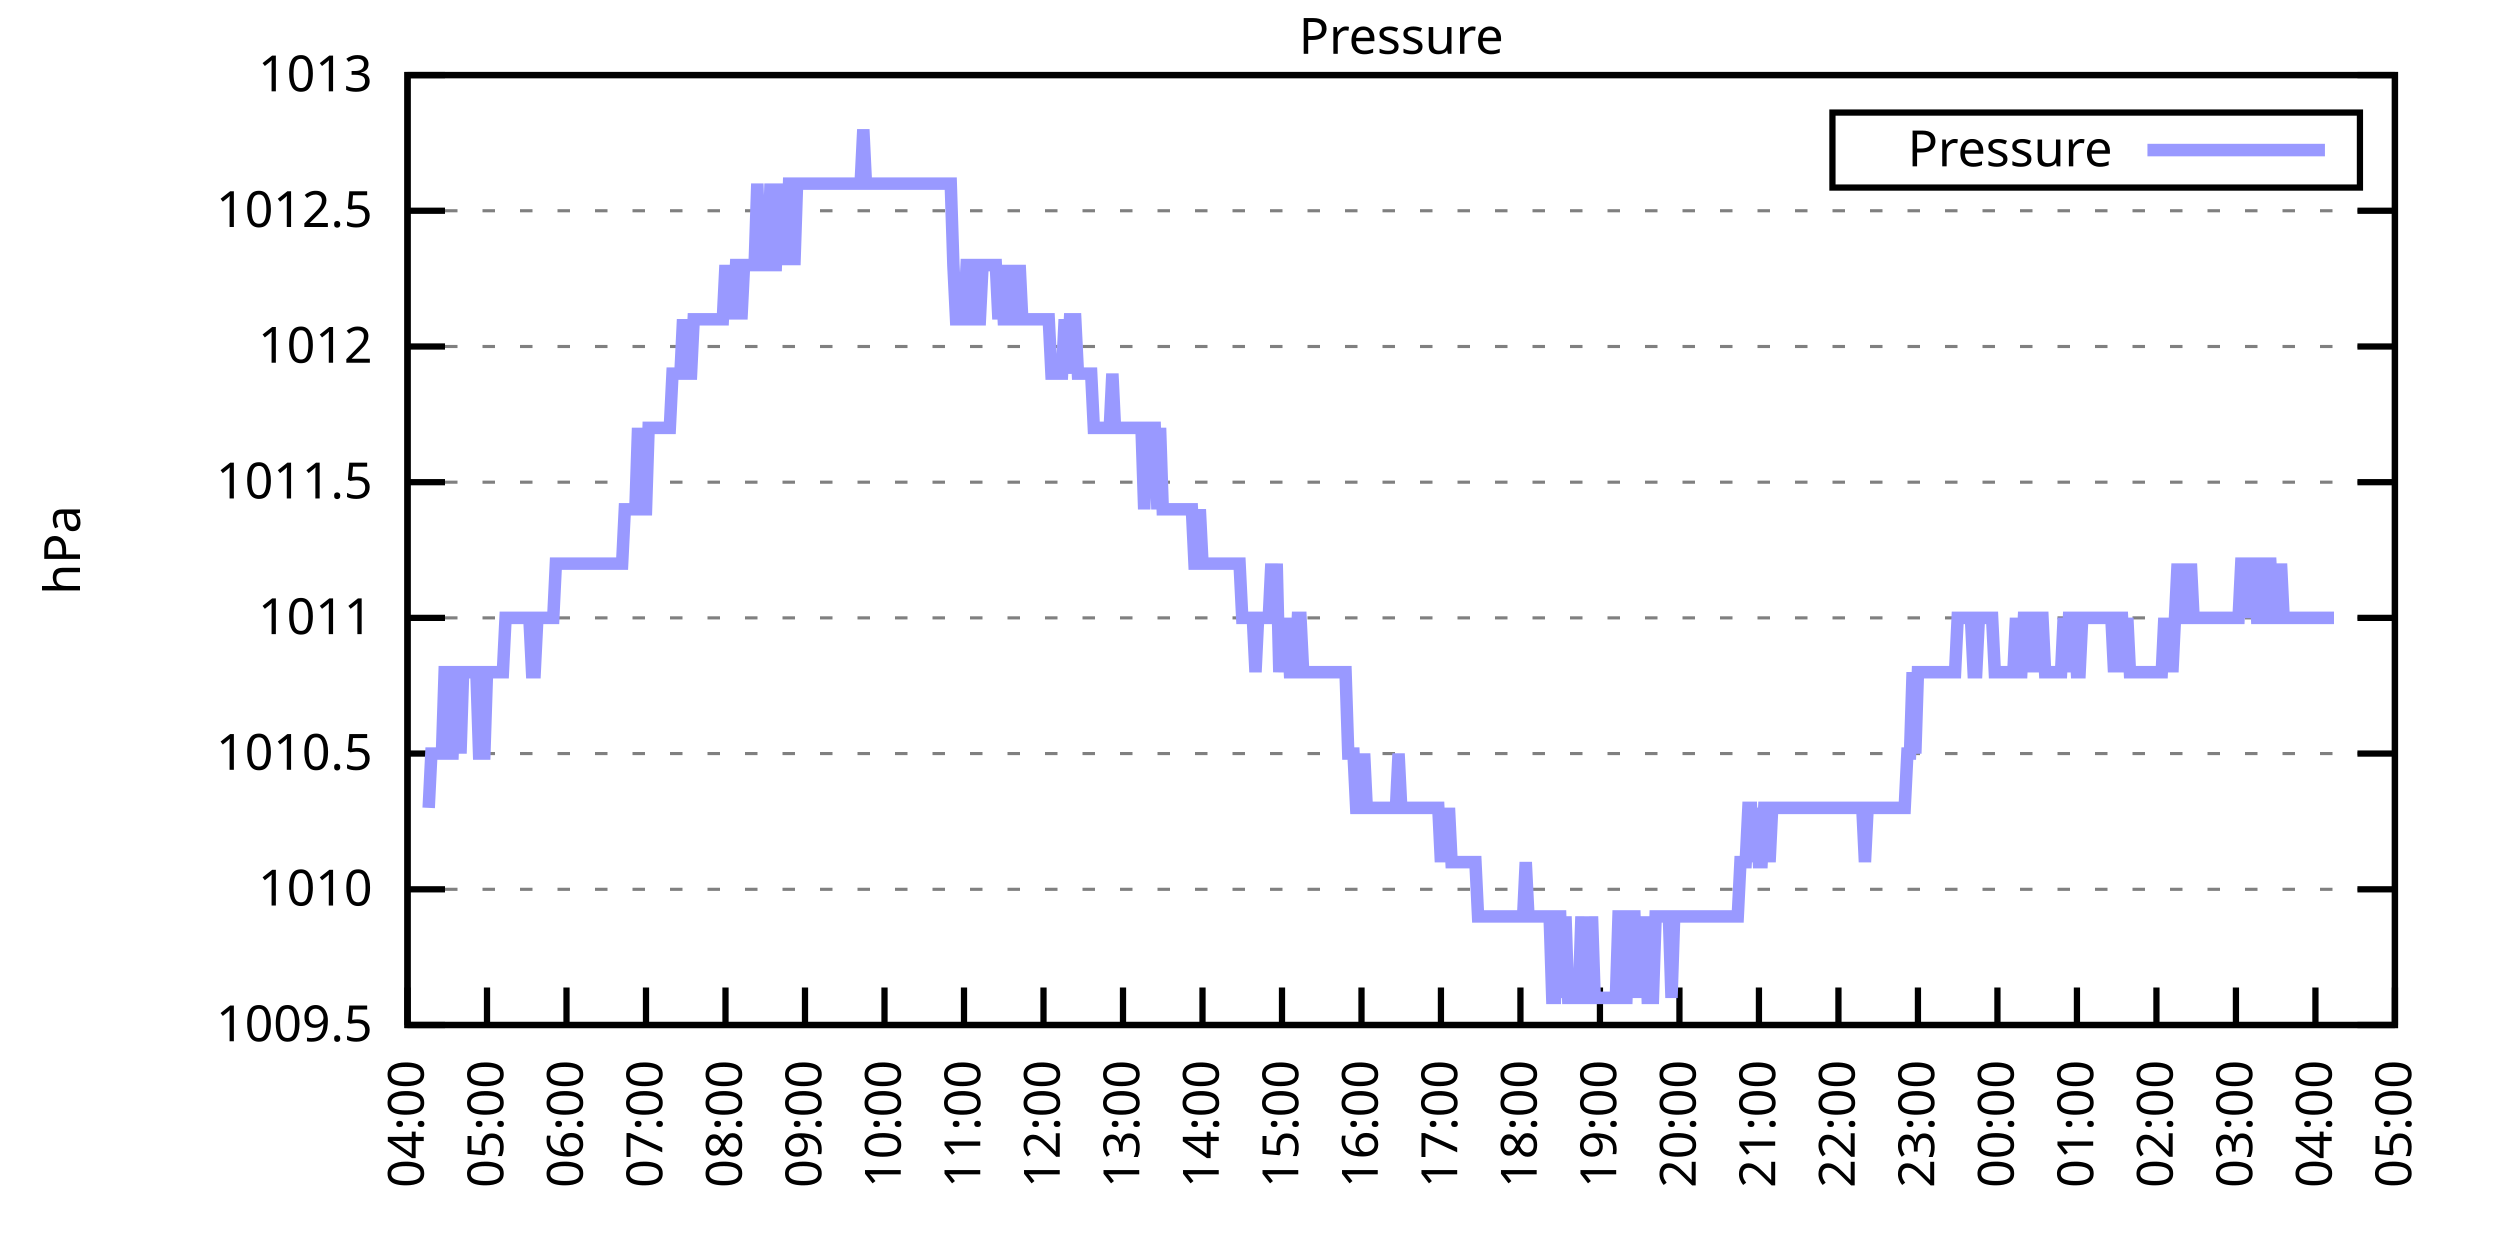
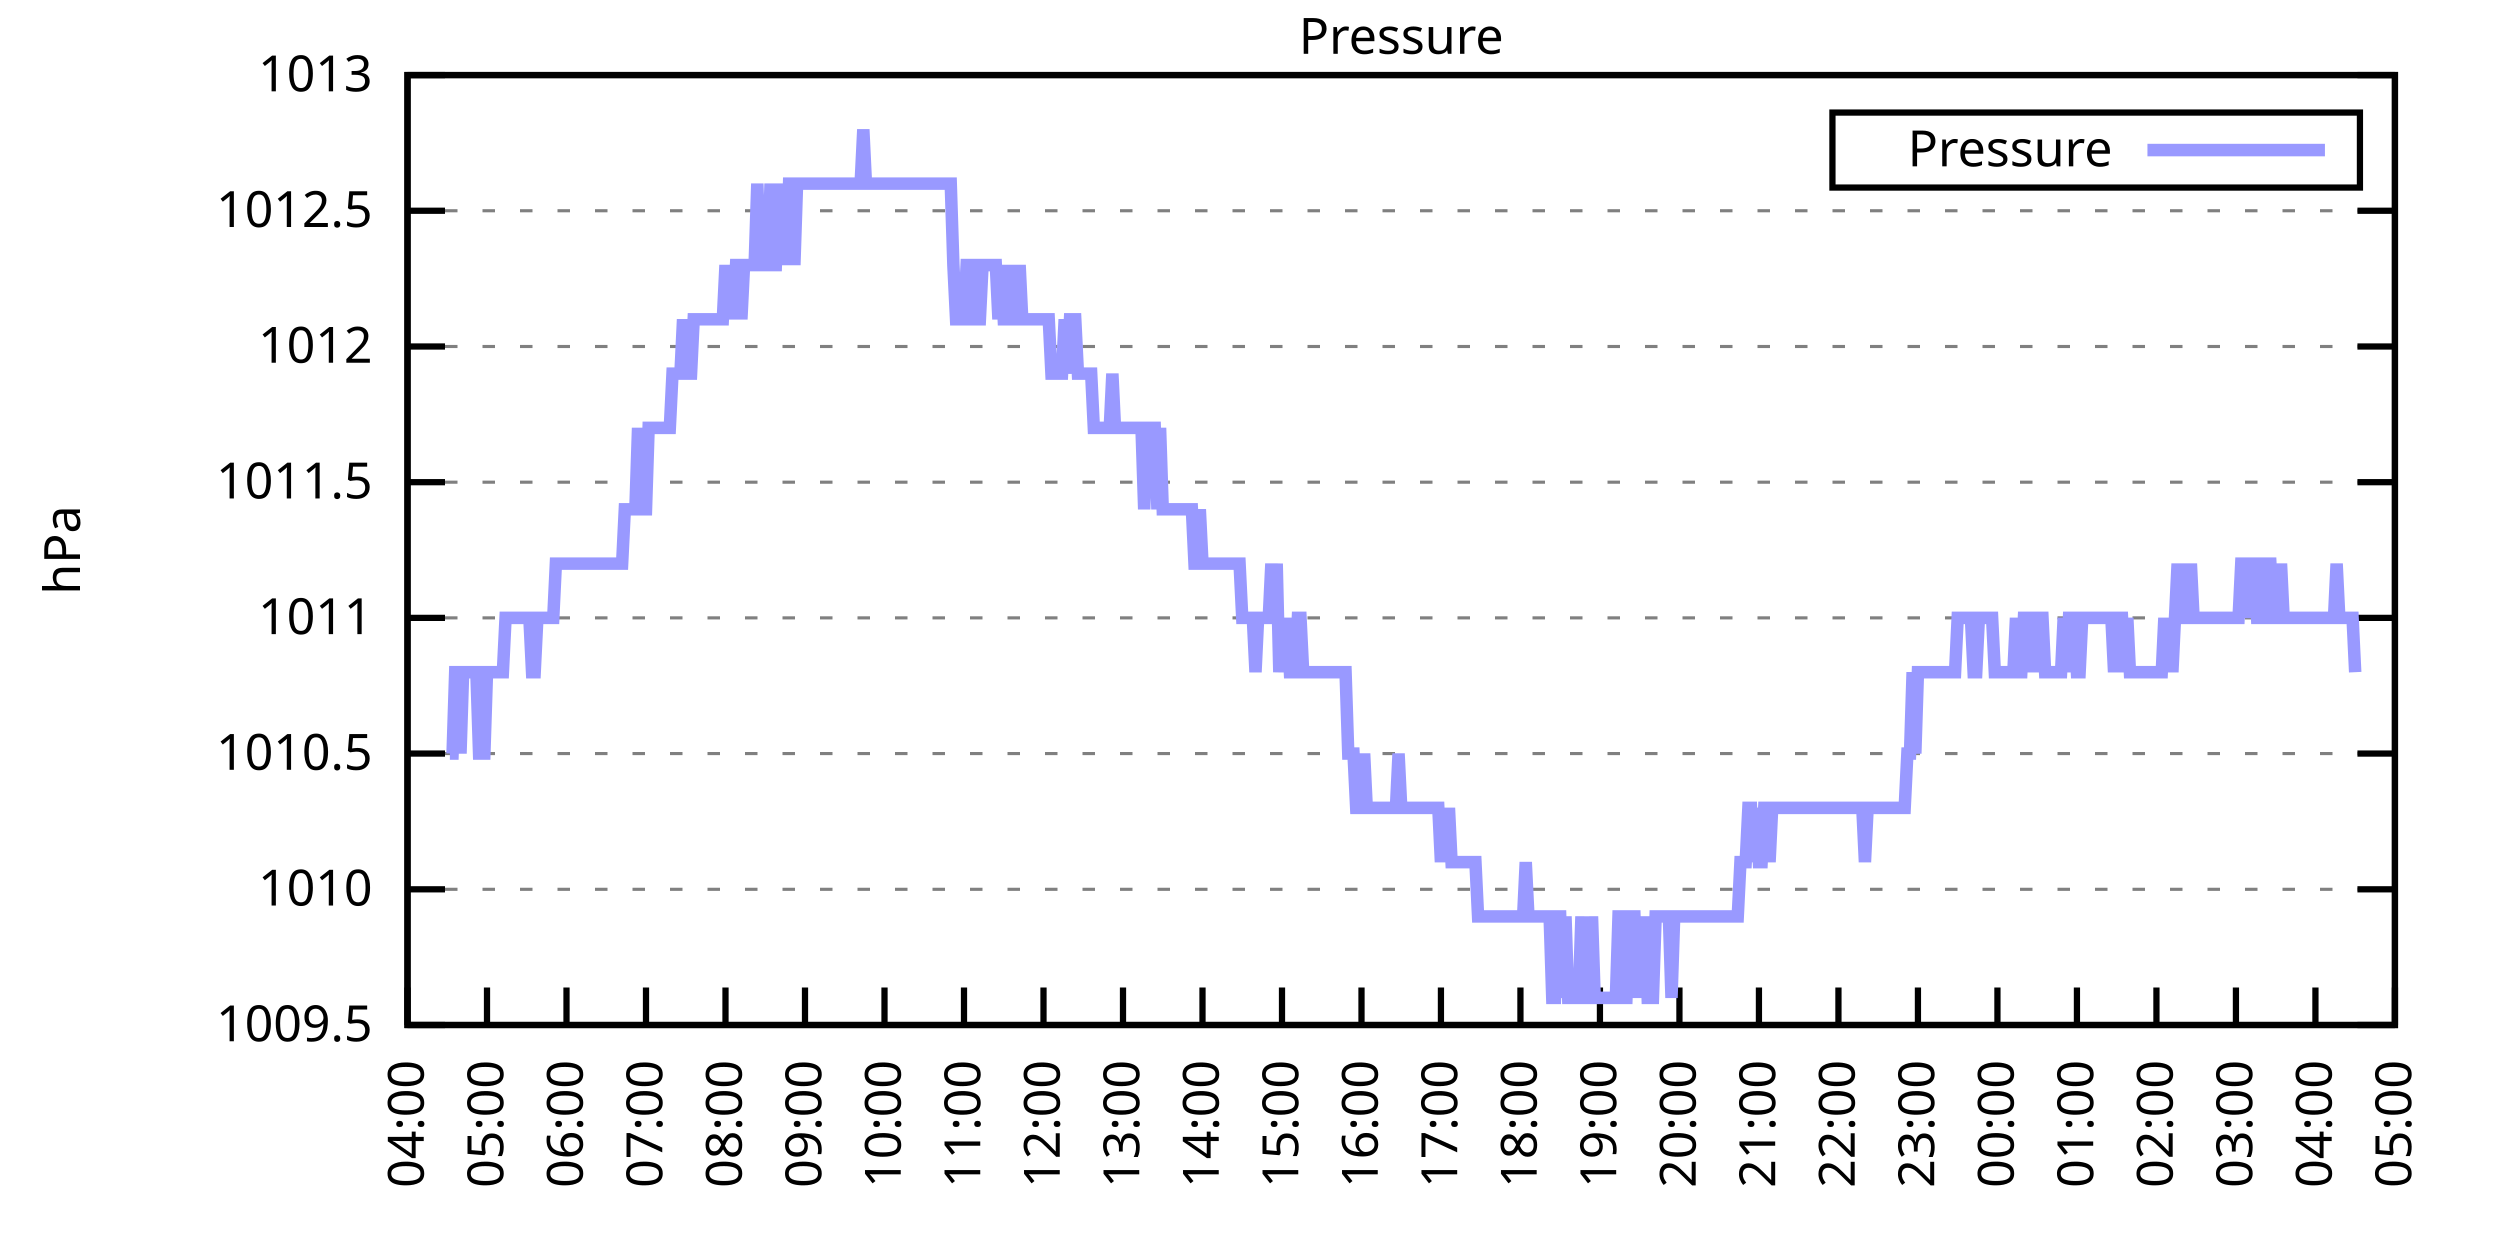
<svg xmlns="http://www.w3.org/2000/svg" xmlns:xlink="http://www.w3.org/1999/xlink" width="400" height="200" viewBox="0 0 400 200">
  <g id="gnuplot_canvas">
    <rect x="0" y="0" width="400" height="200" fill="none" />
    <defs>
      <circle id="gpDot" r="0.5" stroke-width="0.5" stroke="currentColor" />
      <path id="gpPt0" stroke-width="0.333" stroke="currentColor" d="M-1,0 h2 M0,-1 v2" />
      <path id="gpPt1" stroke-width="0.333" stroke="currentColor" d="M-1,-1 L1,1 M1,-1 L-1,1" />
      <path id="gpPt2" stroke-width="0.333" stroke="currentColor" d="M-1,0 L1,0 M0,-1 L0,1 M-1,-1 L1,1 M-1,1 L1,-1" />
      <rect id="gpPt3" stroke-width="0.333" stroke="currentColor" x="-1" y="-1" width="2" height="2" />
      <rect id="gpPt4" stroke-width="0.333" stroke="currentColor" fill="currentColor" x="-1" y="-1" width="2" height="2" />
      <circle id="gpPt5" stroke-width="0.333" stroke="currentColor" cx="0" cy="0" r="1" />
      <use xlink:href="#gpPt5" id="gpPt6" fill="currentColor" stroke="none" />
      <path id="gpPt7" stroke-width="0.333" stroke="currentColor" d="M0,-1.33 L-1.33,0.67 L1.33,0.67 z" />
      <use xlink:href="#gpPt7" id="gpPt8" fill="currentColor" stroke="none" />
      <use xlink:href="#gpPt7" id="gpPt9" stroke="currentColor" transform="rotate(180)" />
      <use xlink:href="#gpPt9" id="gpPt10" fill="currentColor" stroke="none" />
      <use xlink:href="#gpPt3" id="gpPt11" stroke="currentColor" transform="rotate(45)" />
      <use xlink:href="#gpPt11" id="gpPt12" fill="currentColor" stroke="none" />
      <path id="gpPt13" stroke-width="0.333" stroke="currentColor" d="M0,1.330 L1.265,0.411 L0.782,-1.067 L-0.782,-1.076 L-1.265,0.411 z" />
      <use xlink:href="#gpPt13" id="gpPt14" fill="currentColor" stroke="none" />
      <filter id="textbox" filterUnits="objectBoundingBox" x="0" y="0" height="1" width="1">
        <feFlood flood-color="white" flood-opacity="1" result="bgnd" />
        <feComposite in="SourceGraphic" in2="bgnd" operator="atop" />
      </filter>
      <filter id="greybox" filterUnits="objectBoundingBox" x="0" y="0" height="1" width="1">
        <feFlood flood-color="lightgrey" flood-opacity="1" result="grey" />
        <feComposite in="SourceGraphic" in2="grey" operator="atop" />
      </filter>
    </defs>
    <g fill="none" color="white" stroke="currentColor" stroke-width="1.00" stroke-linecap="butt" stroke-linejoin="miter">
</g>
    <g fill="none" color="black" stroke="currentColor" stroke-width="1.00" stroke-linecap="butt" stroke-linejoin="miter">
      <g stroke="none" shape-rendering="crispEdges">
        <polygon fill="rgb(255, 255, 255)" points="65.20,164.00 383.18,164.00 383.18,12.02 65.20,12.02 " />
      </g>
    </g>
    <g fill="none" color="black" stroke="currentColor" stroke-width="1.00" stroke-linecap="butt" stroke-linejoin="miter">
</g>
    <g fill="none" color="black" stroke="black" stroke-width="0.50" stroke-linecap="butt" stroke-linejoin="miter">
</g>
    <g fill="none" color="gray" stroke="currentColor" stroke-width="0.50" stroke-linecap="butt" stroke-linejoin="miter">
      <path stroke="gray" stroke-dasharray="2,4" class="gridline" d="M65.20,164.00 L383.19,164.00  " />
    </g>
    <g fill="none" color="gray" stroke="gray" stroke-width="1.00" stroke-linecap="butt" stroke-linejoin="miter">
</g>
    <g fill="none" color="black" stroke="currentColor" stroke-width="1.00" stroke-linecap="butt" stroke-linejoin="miter">
      <path stroke="black" d="M65.20,164.00 L71.20,164.00 M383.19,164.00 L377.19,164.00  " />
      <g transform="translate(59.60,166.60)" stroke="none" fill="black" font-family="Sans" font-size="8.00" text-anchor="end">
        <text>
          <tspan font-family="Sans"> 1009.5</tspan>
        </text>
      </g>
    </g>
    <g fill="none" color="black" stroke="currentColor" stroke-width="1.00" stroke-linecap="butt" stroke-linejoin="miter">
</g>
    <g fill="none" color="black" stroke="black" stroke-width="0.50" stroke-linecap="butt" stroke-linejoin="miter">
</g>
    <g fill="none" color="gray" stroke="currentColor" stroke-width="0.50" stroke-linecap="butt" stroke-linejoin="miter">
      <path stroke="gray" stroke-dasharray="2,4" class="gridline" d="M65.20,142.29 L383.19,142.29  " />
    </g>
    <g fill="none" color="gray" stroke="gray" stroke-width="1.00" stroke-linecap="butt" stroke-linejoin="miter">
</g>
    <g fill="none" color="black" stroke="currentColor" stroke-width="1.00" stroke-linecap="butt" stroke-linejoin="miter">
      <path stroke="black" d="M65.20,142.29 L71.20,142.29 M383.19,142.29 L377.19,142.29  " />
      <g transform="translate(59.60,144.89)" stroke="none" fill="black" font-family="Sans" font-size="8.00" text-anchor="end">
        <text>
          <tspan font-family="Sans"> 1010</tspan>
        </text>
      </g>
    </g>
    <g fill="none" color="black" stroke="currentColor" stroke-width="1.00" stroke-linecap="butt" stroke-linejoin="miter">
</g>
    <g fill="none" color="black" stroke="black" stroke-width="0.50" stroke-linecap="butt" stroke-linejoin="miter">
</g>
    <g fill="none" color="gray" stroke="currentColor" stroke-width="0.50" stroke-linecap="butt" stroke-linejoin="miter">
      <path stroke="gray" stroke-dasharray="2,4" class="gridline" d="M65.20,120.57 L383.19,120.57  " />
    </g>
    <g fill="none" color="gray" stroke="gray" stroke-width="1.00" stroke-linecap="butt" stroke-linejoin="miter">
</g>
    <g fill="none" color="black" stroke="currentColor" stroke-width="1.00" stroke-linecap="butt" stroke-linejoin="miter">
      <path stroke="black" d="M65.20,120.57 L71.20,120.57 M383.19,120.57 L377.19,120.57  " />
      <g transform="translate(59.60,123.17)" stroke="none" fill="black" font-family="Sans" font-size="8.00" text-anchor="end">
        <text>
          <tspan font-family="Sans"> 1010.5</tspan>
        </text>
      </g>
    </g>
    <g fill="none" color="black" stroke="currentColor" stroke-width="1.00" stroke-linecap="butt" stroke-linejoin="miter">
</g>
    <g fill="none" color="black" stroke="black" stroke-width="0.50" stroke-linecap="butt" stroke-linejoin="miter">
</g>
    <g fill="none" color="gray" stroke="currentColor" stroke-width="0.50" stroke-linecap="butt" stroke-linejoin="miter">
      <path stroke="gray" stroke-dasharray="2,4" class="gridline" d="M65.20,98.86 L383.19,98.86  " />
    </g>
    <g fill="none" color="gray" stroke="gray" stroke-width="1.00" stroke-linecap="butt" stroke-linejoin="miter">
</g>
    <g fill="none" color="black" stroke="currentColor" stroke-width="1.00" stroke-linecap="butt" stroke-linejoin="miter">
      <path stroke="black" d="M65.20,98.86 L71.20,98.86 M383.19,98.86 L377.19,98.86  " />
      <g transform="translate(59.60,101.46)" stroke="none" fill="black" font-family="Sans" font-size="8.00" text-anchor="end">
        <text>
          <tspan font-family="Sans"> 1011</tspan>
        </text>
      </g>
    </g>
    <g fill="none" color="black" stroke="currentColor" stroke-width="1.00" stroke-linecap="butt" stroke-linejoin="miter">
</g>
    <g fill="none" color="black" stroke="black" stroke-width="0.50" stroke-linecap="butt" stroke-linejoin="miter">
</g>
    <g fill="none" color="gray" stroke="currentColor" stroke-width="0.50" stroke-linecap="butt" stroke-linejoin="miter">
      <path stroke="gray" stroke-dasharray="2,4" class="gridline" d="M65.20,77.15 L383.19,77.15  " />
    </g>
    <g fill="none" color="gray" stroke="gray" stroke-width="1.00" stroke-linecap="butt" stroke-linejoin="miter">
</g>
    <g fill="none" color="black" stroke="currentColor" stroke-width="1.00" stroke-linecap="butt" stroke-linejoin="miter">
      <path stroke="black" d="M65.20,77.15 L71.20,77.15 M383.19,77.15 L377.19,77.15  " />
      <g transform="translate(59.60,79.75)" stroke="none" fill="black" font-family="Sans" font-size="8.00" text-anchor="end">
        <text>
          <tspan font-family="Sans"> 1011.5</tspan>
        </text>
      </g>
    </g>
    <g fill="none" color="black" stroke="currentColor" stroke-width="1.00" stroke-linecap="butt" stroke-linejoin="miter">
</g>
    <g fill="none" color="black" stroke="black" stroke-width="0.50" stroke-linecap="butt" stroke-linejoin="miter">
</g>
    <g fill="none" color="gray" stroke="currentColor" stroke-width="0.50" stroke-linecap="butt" stroke-linejoin="miter">
      <path stroke="gray" stroke-dasharray="2,4" class="gridline" d="M65.20,55.44 L383.19,55.44  " />
    </g>
    <g fill="none" color="gray" stroke="gray" stroke-width="1.00" stroke-linecap="butt" stroke-linejoin="miter">
</g>
    <g fill="none" color="black" stroke="currentColor" stroke-width="1.00" stroke-linecap="butt" stroke-linejoin="miter">
      <path stroke="black" d="M65.20,55.44 L71.20,55.44 M383.19,55.44 L377.19,55.44  " />
      <g transform="translate(59.60,58.04)" stroke="none" fill="black" font-family="Sans" font-size="8.00" text-anchor="end">
        <text>
          <tspan font-family="Sans"> 1012</tspan>
        </text>
      </g>
    </g>
    <g fill="none" color="black" stroke="currentColor" stroke-width="1.00" stroke-linecap="butt" stroke-linejoin="miter">
</g>
    <g fill="none" color="black" stroke="black" stroke-width="0.50" stroke-linecap="butt" stroke-linejoin="miter">
</g>
    <g fill="none" color="gray" stroke="currentColor" stroke-width="0.50" stroke-linecap="butt" stroke-linejoin="miter">
      <path stroke="gray" stroke-dasharray="2,4" class="gridline" d="M65.20,33.72 L383.19,33.72  " />
    </g>
    <g fill="none" color="gray" stroke="gray" stroke-width="1.00" stroke-linecap="butt" stroke-linejoin="miter">
</g>
    <g fill="none" color="black" stroke="currentColor" stroke-width="1.00" stroke-linecap="butt" stroke-linejoin="miter">
      <path stroke="black" d="M65.20,33.72 L71.20,33.72 M383.19,33.72 L377.19,33.72  " />
      <g transform="translate(59.60,36.32)" stroke="none" fill="black" font-family="Sans" font-size="8.00" text-anchor="end">
        <text>
          <tspan font-family="Sans"> 1012.5</tspan>
        </text>
      </g>
    </g>
    <g fill="none" color="black" stroke="currentColor" stroke-width="1.00" stroke-linecap="butt" stroke-linejoin="miter">
</g>
    <g fill="none" color="black" stroke="black" stroke-width="0.50" stroke-linecap="butt" stroke-linejoin="miter">
</g>
    <g fill="none" color="gray" stroke="currentColor" stroke-width="0.50" stroke-linecap="butt" stroke-linejoin="miter">
      <path stroke="gray" stroke-dasharray="2,4" class="gridline" d="M65.20,12.01 L383.19,12.01  " />
    </g>
    <g fill="none" color="gray" stroke="gray" stroke-width="1.00" stroke-linecap="butt" stroke-linejoin="miter">
</g>
    <g fill="none" color="black" stroke="currentColor" stroke-width="1.00" stroke-linecap="butt" stroke-linejoin="miter">
      <path stroke="black" d="M65.20,12.01 L71.20,12.01 M383.19,12.01 L377.19,12.01  " />
      <g transform="translate(59.60,14.61)" stroke="none" fill="black" font-family="Sans" font-size="8.00" text-anchor="end">
        <text>
          <tspan font-family="Sans"> 1013</tspan>
        </text>
      </g>
    </g>
    <g fill="none" color="black" stroke="currentColor" stroke-width="1.00" stroke-linecap="butt" stroke-linejoin="miter">
      <path stroke="black" d="M65.20,164.00 L65.20,158.00  " />
      <g transform="translate(67.80,169.60) rotate(270.00)" stroke="none" fill="black" font-family="Sans" font-size="8.00" text-anchor="end">
        <text>
          <tspan font-family="Sans">04:00</tspan>
        </text>
      </g>
    </g>
    <g fill="none" color="black" stroke="currentColor" stroke-width="1.00" stroke-linecap="butt" stroke-linejoin="miter">
      <path stroke="black" d="M77.92,164.00 L77.92,158.00  " />
      <g transform="translate(80.52,169.60) rotate(270.00)" stroke="none" fill="black" font-family="Sans" font-size="8.00" text-anchor="end">
        <text>
          <tspan font-family="Sans">05:00</tspan>
        </text>
      </g>
    </g>
    <g fill="none" color="black" stroke="currentColor" stroke-width="1.00" stroke-linecap="butt" stroke-linejoin="miter">
      <path stroke="black" d="M90.64,164.00 L90.64,158.00  " />
      <g transform="translate(93.24,169.60) rotate(270.00)" stroke="none" fill="black" font-family="Sans" font-size="8.00" text-anchor="end">
        <text>
          <tspan font-family="Sans">06:00</tspan>
        </text>
      </g>
    </g>
    <g fill="none" color="black" stroke="currentColor" stroke-width="1.00" stroke-linecap="butt" stroke-linejoin="miter">
      <path stroke="black" d="M103.36,164.00 L103.36,158.00  " />
      <g transform="translate(105.96,169.60) rotate(270.00)" stroke="none" fill="black" font-family="Sans" font-size="8.00" text-anchor="end">
        <text>
          <tspan font-family="Sans">07:00</tspan>
        </text>
      </g>
    </g>
    <g fill="none" color="black" stroke="currentColor" stroke-width="1.00" stroke-linecap="butt" stroke-linejoin="miter">
      <path stroke="black" d="M116.08,164.00 L116.08,158.00  " />
      <g transform="translate(118.68,169.60) rotate(270.00)" stroke="none" fill="black" font-family="Sans" font-size="8.00" text-anchor="end">
        <text>
          <tspan font-family="Sans">08:00</tspan>
        </text>
      </g>
    </g>
    <g fill="none" color="black" stroke="currentColor" stroke-width="1.00" stroke-linecap="butt" stroke-linejoin="miter">
      <path stroke="black" d="M128.80,164.00 L128.80,158.00  " />
      <g transform="translate(131.40,169.60) rotate(270.00)" stroke="none" fill="black" font-family="Sans" font-size="8.00" text-anchor="end">
        <text>
          <tspan font-family="Sans">09:00</tspan>
        </text>
      </g>
    </g>
    <g fill="none" color="black" stroke="currentColor" stroke-width="1.00" stroke-linecap="butt" stroke-linejoin="miter">
      <path stroke="black" d="M141.52,164.00 L141.52,158.00  " />
      <g transform="translate(144.12,169.60) rotate(270.00)" stroke="none" fill="black" font-family="Sans" font-size="8.00" text-anchor="end">
        <text>
          <tspan font-family="Sans">10:00</tspan>
        </text>
      </g>
    </g>
    <g fill="none" color="black" stroke="currentColor" stroke-width="1.00" stroke-linecap="butt" stroke-linejoin="miter">
      <path stroke="black" d="M154.24,164.00 L154.24,158.00  " />
      <g transform="translate(156.84,169.60) rotate(270.00)" stroke="none" fill="black" font-family="Sans" font-size="8.00" text-anchor="end">
        <text>
          <tspan font-family="Sans">11:00</tspan>
        </text>
      </g>
    </g>
    <g fill="none" color="black" stroke="currentColor" stroke-width="1.00" stroke-linecap="butt" stroke-linejoin="miter">
      <path stroke="black" d="M166.96,164.00 L166.96,158.00  " />
      <g transform="translate(169.56,169.60) rotate(270.00)" stroke="none" fill="black" font-family="Sans" font-size="8.00" text-anchor="end">
        <text>
          <tspan font-family="Sans">12:00</tspan>
        </text>
      </g>
    </g>
    <g fill="none" color="black" stroke="currentColor" stroke-width="1.00" stroke-linecap="butt" stroke-linejoin="miter">
      <path stroke="black" d="M179.68,164.00 L179.68,158.00  " />
      <g transform="translate(182.28,169.60) rotate(270.00)" stroke="none" fill="black" font-family="Sans" font-size="8.00" text-anchor="end">
        <text>
          <tspan font-family="Sans">13:00</tspan>
        </text>
      </g>
    </g>
    <g fill="none" color="black" stroke="currentColor" stroke-width="1.00" stroke-linecap="butt" stroke-linejoin="miter">
      <path stroke="black" d="M192.40,164.00 L192.40,158.00  " />
      <g transform="translate(195.00,169.60) rotate(270.00)" stroke="none" fill="black" font-family="Sans" font-size="8.00" text-anchor="end">
        <text>
          <tspan font-family="Sans">14:00</tspan>
        </text>
      </g>
    </g>
    <g fill="none" color="black" stroke="currentColor" stroke-width="1.00" stroke-linecap="butt" stroke-linejoin="miter">
      <path stroke="black" d="M205.12,164.00 L205.12,158.00  " />
      <g transform="translate(207.72,169.60) rotate(270.00)" stroke="none" fill="black" font-family="Sans" font-size="8.00" text-anchor="end">
        <text>
          <tspan font-family="Sans">15:00</tspan>
        </text>
      </g>
    </g>
    <g fill="none" color="black" stroke="currentColor" stroke-width="1.00" stroke-linecap="butt" stroke-linejoin="miter">
      <path stroke="black" d="M217.84,164.00 L217.84,158.00  " />
      <g transform="translate(220.44,169.60) rotate(270.00)" stroke="none" fill="black" font-family="Sans" font-size="8.00" text-anchor="end">
        <text>
          <tspan font-family="Sans">16:00</tspan>
        </text>
      </g>
    </g>
    <g fill="none" color="black" stroke="currentColor" stroke-width="1.00" stroke-linecap="butt" stroke-linejoin="miter">
      <path stroke="black" d="M230.55,164.00 L230.55,158.00  " />
      <g transform="translate(233.15,169.60) rotate(270.00)" stroke="none" fill="black" font-family="Sans" font-size="8.00" text-anchor="end">
        <text>
          <tspan font-family="Sans">17:00</tspan>
        </text>
      </g>
    </g>
    <g fill="none" color="black" stroke="currentColor" stroke-width="1.00" stroke-linecap="butt" stroke-linejoin="miter">
      <path stroke="black" d="M243.27,164.00 L243.27,158.00  " />
      <g transform="translate(245.87,169.60) rotate(270.00)" stroke="none" fill="black" font-family="Sans" font-size="8.00" text-anchor="end">
        <text>
          <tspan font-family="Sans">18:00</tspan>
        </text>
      </g>
    </g>
    <g fill="none" color="black" stroke="currentColor" stroke-width="1.00" stroke-linecap="butt" stroke-linejoin="miter">
      <path stroke="black" d="M255.99,164.00 L255.99,158.00  " />
      <g transform="translate(258.59,169.60) rotate(270.00)" stroke="none" fill="black" font-family="Sans" font-size="8.00" text-anchor="end">
        <text>
          <tspan font-family="Sans">19:00</tspan>
        </text>
      </g>
    </g>
    <g fill="none" color="black" stroke="currentColor" stroke-width="1.00" stroke-linecap="butt" stroke-linejoin="miter">
      <path stroke="black" d="M268.71,164.00 L268.71,158.00  " />
      <g transform="translate(271.31,169.60) rotate(270.00)" stroke="none" fill="black" font-family="Sans" font-size="8.00" text-anchor="end">
        <text>
          <tspan font-family="Sans">20:00</tspan>
        </text>
      </g>
    </g>
    <g fill="none" color="black" stroke="currentColor" stroke-width="1.00" stroke-linecap="butt" stroke-linejoin="miter">
      <path stroke="black" d="M281.43,164.00 L281.43,158.00  " />
      <g transform="translate(284.03,169.60) rotate(270.00)" stroke="none" fill="black" font-family="Sans" font-size="8.00" text-anchor="end">
        <text>
          <tspan font-family="Sans">21:00</tspan>
        </text>
      </g>
    </g>
    <g fill="none" color="black" stroke="currentColor" stroke-width="1.00" stroke-linecap="butt" stroke-linejoin="miter">
      <path stroke="black" d="M294.15,164.00 L294.15,158.00  " />
      <g transform="translate(296.75,169.60) rotate(270.00)" stroke="none" fill="black" font-family="Sans" font-size="8.00" text-anchor="end">
        <text>
          <tspan font-family="Sans">22:00</tspan>
        </text>
      </g>
    </g>
    <g fill="none" color="black" stroke="currentColor" stroke-width="1.00" stroke-linecap="butt" stroke-linejoin="miter">
      <path stroke="black" d="M306.87,164.00 L306.87,158.00  " />
      <g transform="translate(309.47,169.60) rotate(270.00)" stroke="none" fill="black" font-family="Sans" font-size="8.00" text-anchor="end">
        <text>
          <tspan font-family="Sans">23:00</tspan>
        </text>
      </g>
    </g>
    <g fill="none" color="black" stroke="currentColor" stroke-width="1.00" stroke-linecap="butt" stroke-linejoin="miter">
      <path stroke="black" d="M319.59,164.00 L319.59,158.00  " />
      <g transform="translate(322.19,169.60) rotate(270.00)" stroke="none" fill="black" font-family="Sans" font-size="8.00" text-anchor="end">
        <text>
          <tspan font-family="Sans">00:00</tspan>
        </text>
      </g>
    </g>
    <g fill="none" color="black" stroke="currentColor" stroke-width="1.00" stroke-linecap="butt" stroke-linejoin="miter">
      <path stroke="black" d="M332.31,164.00 L332.31,158.00  " />
      <g transform="translate(334.91,169.60) rotate(270.00)" stroke="none" fill="black" font-family="Sans" font-size="8.00" text-anchor="end">
        <text>
          <tspan font-family="Sans">01:00</tspan>
        </text>
      </g>
    </g>
    <g fill="none" color="black" stroke="currentColor" stroke-width="1.00" stroke-linecap="butt" stroke-linejoin="miter">
      <path stroke="black" d="M345.03,164.00 L345.03,158.00  " />
      <g transform="translate(347.63,169.60) rotate(270.00)" stroke="none" fill="black" font-family="Sans" font-size="8.00" text-anchor="end">
        <text>
          <tspan font-family="Sans">02:00</tspan>
        </text>
      </g>
    </g>
    <g fill="none" color="black" stroke="currentColor" stroke-width="1.00" stroke-linecap="butt" stroke-linejoin="miter">
      <path stroke="black" d="M357.75,164.00 L357.75,158.00  " />
      <g transform="translate(360.35,169.60) rotate(270.00)" stroke="none" fill="black" font-family="Sans" font-size="8.00" text-anchor="end">
        <text>
          <tspan font-family="Sans">03:00</tspan>
        </text>
      </g>
    </g>
    <g fill="none" color="black" stroke="currentColor" stroke-width="1.00" stroke-linecap="butt" stroke-linejoin="miter">
      <path stroke="black" d="M370.47,164.00 L370.47,158.00  " />
      <g transform="translate(373.07,169.60) rotate(270.00)" stroke="none" fill="black" font-family="Sans" font-size="8.00" text-anchor="end">
        <text>
          <tspan font-family="Sans">04:00</tspan>
        </text>
      </g>
    </g>
    <g fill="none" color="black" stroke="currentColor" stroke-width="1.00" stroke-linecap="butt" stroke-linejoin="miter">
      <path stroke="black" d="M383.19,164.00 L383.19,158.00  " />
      <g transform="translate(385.79,169.60) rotate(270.00)" stroke="none" fill="black" font-family="Sans" font-size="8.00" text-anchor="end">
        <text>
          <tspan font-family="Sans">05:00</tspan>
        </text>
      </g>
    </g>
    <g fill="none" color="black" stroke="currentColor" stroke-width="1.00" stroke-linecap="butt" stroke-linejoin="miter">
</g>
    <g fill="none" color="black" stroke="currentColor" stroke-width="1.00" stroke-linecap="butt" stroke-linejoin="miter">
      <path stroke="black" d="M65.20,12.01 L65.20,164.00 L383.19,164.00 L383.19,12.01 L65.20,12.01 Z  " />
    </g>
    <g fill="none" color="black" stroke="currentColor" stroke-width="1.00" stroke-linecap="butt" stroke-linejoin="miter">
</g>
    <g fill="none" color="black" stroke="currentColor" stroke-width="1.00" stroke-linecap="butt" stroke-linejoin="miter">
      <path stroke="black" d="M293.19,30.01 L293.19,18.01 L377.59,18.01 L377.59,30.01 L293.19,30.01 Z  " />
    </g>
    <g id="Pressure_plot_1">
      <g fill="none" color="white" stroke="black" stroke-width="2.00" stroke-linecap="butt" stroke-linejoin="miter">
</g>
      <g fill="none" color="black" stroke="currentColor" stroke-width="2.00" stroke-linecap="butt" stroke-linejoin="miter">
        <g transform="translate(337.99,26.61)" stroke="none" fill="black" font-family="Sans" font-size="8.00" text-anchor="end">
          <text>
            <tspan font-family="Sans">Pressure</tspan>
          </text>
        </g>
      </g>
      <g fill="none" color="black" stroke="currentColor" stroke-width="2.00" stroke-linecap="butt" stroke-linejoin="miter">
-         <path stroke="rgb(153, 153, 255)" d="M343.59,24.01 L371.99,24.01 M68.59,129.26 L69.02,120.57 L69.44,120.57 L69.86,120.57 L70.29,120.57 L70.71,120.57   L71.14,107.55 L71.56,107.55 L71.98,120.57 L72.41,120.57 L72.83,107.55 L73.26,107.55 L73.68,120.57 L74.10,107.55   L74.53,107.55 L74.95,107.55 L75.38,107.55 L75.80,107.55 L76.22,107.55 L76.65,120.57 L77.07,120.57 L77.50,120.57   L77.92,107.55 L78.34,107.55 L78.77,107.55 L79.19,107.55 L79.62,107.55 L80.04,107.55 L80.46,107.55 L80.89,98.86   L81.31,98.86 L81.74,98.86 L82.16,98.86 L82.58,98.86 L83.01,98.86 L83.43,98.86 L83.86,98.86 L84.28,98.86   L84.70,98.86 L85.13,107.55 L85.55,107.55 L85.98,98.86 L86.40,98.86 L86.82,98.86 L87.25,98.86 L87.67,98.86   L88.10,98.86 L88.52,98.86 L88.94,90.18 L89.37,90.18 L89.79,90.18 L90.22,90.18 L90.64,90.18 L91.06,90.18   L91.49,90.18 L91.91,90.18 L92.34,90.18 L92.76,90.18 L93.18,90.18 L93.61,90.18 L94.03,90.18 L94.46,90.18   L94.88,90.18 L95.30,90.18 L95.73,90.18 L96.15,90.18 L96.58,90.18 L97.00,90.18 L97.42,90.18 L97.85,90.18   L98.27,90.18 L98.69,90.18 L99.12,90.18 L99.54,90.18 L99.97,81.49 L100.39,81.49 L100.81,81.49 L101.24,81.49   L101.66,81.49 L102.09,68.46 L102.51,81.49 L102.93,81.49 L103.36,81.49 L103.78,68.46 L104.21,68.46 L104.63,68.46   L105.05,68.46 L105.48,68.46 L105.90,68.46 L106.33,68.46 L106.75,68.46 L107.17,68.46 L107.60,59.78 L108.02,59.78   L108.45,59.78 L108.87,59.78 L109.29,51.09 L109.72,59.78 L110.14,59.78 L110.57,59.78 L110.99,51.09 L111.41,51.09   L111.84,51.09 L112.26,51.09 L112.69,51.09 L113.11,51.09 L113.53,51.09 L113.96,51.09 L114.38,51.09 L114.81,51.09   L115.23,51.09 L115.65,51.09 L116.08,42.41 L116.50,51.09 L116.93,42.41 L117.35,51.09 L117.77,42.41 L118.20,42.41   L118.62,51.09 L119.05,42.41 L119.47,42.41 L119.89,42.41 L120.32,42.41 L120.74,42.41 L121.17,29.38 L121.59,42.41   L122.01,42.41 L122.44,42.41 L122.86,42.41 L123.29,29.38 L123.71,42.41 L124.13,42.41 L124.56,29.38 L124.98,42.41   L125.41,29.38 L125.83,42.41 L126.25,29.38 L126.68,29.38 L127.10,42.41 L127.53,29.38 L127.95,29.38 L128.37,29.38   L128.80,29.38 L129.22,29.38 L129.65,29.38 L130.07,29.38 L130.49,29.38 L130.92,29.38 L131.34,29.38 L131.77,29.38   L132.19,29.38 L132.61,29.38 L133.04,29.38 L133.46,29.38 L133.89,29.38 L134.31,29.38 L134.73,29.38 L135.16,29.38   L135.58,29.38 L136.01,29.38 L136.43,29.38 L136.85,29.38 L137.28,29.38 L137.70,29.38 L138.13,20.70 L138.55,29.38   L138.97,29.38 L139.40,29.38 L139.82,29.38 L140.25,29.38 L140.67,29.38 L141.09,29.38 L141.52,29.38 L141.94,29.38   L142.37,29.38 L142.79,29.38 L143.21,29.38 L143.64,29.38 L144.06,29.38 L144.49,29.38 L144.91,29.38 L145.33,29.38   L145.76,29.38 L146.18,29.38 L146.61,29.38 L147.03,29.38 L147.45,29.38 L147.88,29.38 L148.30,29.38 L148.73,29.38   L149.15,29.38 L149.57,29.38 L150.00,29.38 L150.42,29.38 L150.85,29.38 L151.27,29.38 L151.69,29.38 L152.12,29.38   L152.54,42.41 L152.97,51.09 L153.39,51.09 L153.81,51.09 L154.24,51.09 L154.66,42.41 L155.09,42.41 L155.51,42.41   L155.93,51.09 L156.36,51.09 L156.78,51.09 L157.21,42.41 L157.63,42.41 L158.05,42.41 L158.48,42.41 L158.90,42.41   L159.33,42.41 L159.75,51.09 L160.17,42.41 L160.60,51.09 L161.02,51.09 L161.44,42.41 L161.87,51.09 L162.29,51.09   L162.72,51.09 L163.14,42.41 L163.56,51.09 L163.99,51.09 L164.41,51.09 L164.84,51.09 L165.26,51.09 L165.68,51.09   L166.11,51.09 L166.53,51.09 L166.96,51.09 L167.38,51.09 L167.80,51.09 L168.23,59.78 L168.65,59.78 L169.08,59.78   L169.50,59.78 L169.92,59.78 L170.35,51.09 L170.77,59.78 L171.20,51.09 L171.62,51.09 L172.04,51.09 L172.47,59.78   L172.89,59.78 L173.32,59.78 L173.74,59.78 L174.16,59.78 L174.59,59.78 L175.01,68.46 L175.44,68.46 L175.86,68.46   L176.28,68.46 L176.71,68.46 L177.13,68.46 L177.56,68.46 L177.98,59.78 L178.40,68.46 L178.83,68.46 L179.25,68.46   L179.68,68.46 L180.10,68.46 L180.52,68.46 L180.95,68.46 L181.37,68.46 L181.80,68.46 L182.22,68.46 L182.64,68.46   L183.07,81.49 L183.49,68.46 L183.92,68.46 L184.34,68.46 L184.76,68.46 L185.19,81.49 L185.61,68.46 L186.04,81.49   L186.46,81.49 L186.88,81.49 L187.31,81.49 L187.73,81.49 L188.16,81.49 L188.58,81.49 L189.00,81.49 L189.43,81.49   L189.85,81.49 L190.28,81.49 L190.70,81.49 L191.12,90.18 L191.55,90.18 L191.97,81.49 L192.40,90.18 L192.82,90.18   L193.24,90.18 L193.67,90.18 L194.09,90.18 L194.52,90.18 L194.94,90.18 L195.36,90.18 L195.79,90.18 L196.21,90.18   L196.64,90.18 L197.06,90.18 L197.48,90.18 L197.91,90.18 L198.33,90.18 L198.76,98.86 L199.18,98.86 L199.60,98.86   L200.03,98.86 L200.45,98.86 L200.88,107.55 L201.30,98.86 L201.72,98.86 L202.15,98.86 L202.57,98.86 L203.00,98.86   L203.42,90.18 L203.84,98.86 L204.27,90.18 L204.69,107.55 L205.12,98.86 L205.54,107.55 L205.96,98.86 L206.39,107.55   L206.81,107.55 L207.24,107.55 L207.66,98.86 L208.08,98.86 L208.51,107.55 L208.93,107.55 L209.36,107.55 L209.78,107.55   L210.20,107.55 L210.63,107.55 L211.05,107.55 L211.48,107.55 L211.90,107.55 L212.32,107.55 L212.75,107.55 L213.17,107.55   L213.60,107.55 L214.02,107.55 L214.44,107.55 L214.87,107.55 L215.29,107.55 L215.72,120.57 L216.14,120.57 L216.56,120.57   L216.99,129.26 L217.41,129.26 L217.84,129.26 L218.26,120.57 L218.68,129.26 L219.11,129.26 L219.53,129.26 L219.96,129.26   L220.38,129.26 L220.80,129.26 L221.23,129.26 L221.65,129.26 L222.08,129.26 L222.50,129.26 L222.92,129.26 L223.35,129.26   L223.77,120.57 L224.20,129.26 L224.62,129.26 L225.04,129.26 L225.47,129.26 L225.89,129.26 L226.31,129.26 L226.74,129.26   L227.16,129.26 L227.59,129.26 L228.01,129.26 L228.43,129.26 L228.86,129.26 L229.28,129.26 L229.71,129.26 L230.13,129.26   L230.55,137.94 L230.98,129.26 L231.40,137.94 L231.83,129.26 L232.25,137.94 L232.67,137.94 L233.10,137.94 L233.52,137.94   L233.95,137.94 L234.37,137.94 L234.79,137.94 L235.22,137.94 L235.64,137.94 L236.07,137.94 L236.49,146.63 L236.91,146.63   L237.34,146.63 L237.76,146.63 L238.19,146.63 L238.61,146.63 L239.03,146.63 L239.46,146.63 L239.88,146.63 L240.31,146.63   L240.73,146.63 L241.15,146.63 L241.58,146.63 L242.00,146.63 L242.43,146.63 L242.85,146.63 L243.27,146.63 L243.70,146.63   L244.12,137.94 L244.55,146.63 L244.97,146.63 L245.39,146.63 L245.82,146.63 L246.24,146.63 L246.67,146.63 L247.09,146.63   L247.94,146.63 L248.36,159.66 L248.79,159.66 L249.21,146.63 L249.63,146.63 L250.06,159.66 L250.48,146.63 L250.91,159.66   L251.33,159.66 L251.75,159.66 L252.18,159.66 L252.60,159.66 L253.03,146.63 L253.45,159.66 L253.87,159.66 L254.30,159.66   L254.72,146.63 L255.15,159.66 L255.57,159.66 L255.99,159.66 L256.42,159.66 L256.84,159.66 L257.27,159.66 L257.69,159.66   L258.11,159.66 L258.54,159.66 L258.96,146.63 L259.39,146.63 L259.81,159.66 L260.23,159.66 L260.66,146.63 L261.08,146.63   L261.51,146.63 L261.93,159.66 L262.35,146.63 L262.78,159.66 L263.20,146.63 L263.63,159.66 L264.05,159.66 L264.47,159.66   L264.90,146.63 L265.32,146.63 L265.75,146.63 L266.17,146.63 L266.59,146.63 L267.02,146.63 L267.44,159.66 L267.87,146.63   L268.29,146.63 L268.71,146.63 L269.14,146.63 L269.56,146.63 L269.99,146.63 L270.41,146.63 L270.83,146.63 L271.26,146.63   L271.68,146.63 L272.11,146.63 L272.53,146.63 L272.95,146.63 L273.38,146.63 L273.80,146.63 L274.23,146.63 L274.65,146.63   L275.07,146.63 L275.50,146.63 L275.92,146.63 L276.35,146.63 L276.77,146.63 L277.19,146.63 L277.62,146.63 L278.04,146.63   L278.47,137.94 L278.89,137.94 L279.31,137.94 L279.74,129.26 L280.16,129.26 L280.59,137.94 L281.01,129.26 L281.43,137.94   L281.86,137.94 L282.28,129.26 L282.71,129.26 L283.13,137.94 L283.55,129.26 L283.98,129.26 L284.40,129.26 L284.83,129.26   L285.25,129.26 L285.67,129.26 L286.10,129.26 L286.52,129.26 L286.95,129.26 L287.37,129.26 L287.79,129.26 L288.22,129.26   L288.64,129.26 L289.06,129.26 L289.49,129.26 L289.91,129.26 L290.34,129.26 L290.76,129.26 L291.18,129.26 L291.61,129.26   L292.03,129.26 L292.46,129.26 L292.88,129.26 L293.30,129.26 L293.73,129.26 L294.15,129.26 L294.58,129.26 L295.00,129.26   L295.42,129.26 L295.85,129.26 L296.27,129.26 L296.70,129.26 L297.12,129.26 L297.54,129.26 L297.97,129.26 L298.39,137.94   L298.82,129.26 L299.24,129.26 L299.66,129.26 L300.09,129.26 L300.51,129.26 L300.94,129.26 L301.36,129.26 L301.78,129.26   L302.21,129.26 L302.63,129.26 L303.06,129.26 L303.48,129.26 L303.90,129.26 L304.33,129.26 L304.75,129.26 L305.18,120.57   L305.60,120.57 L306.02,107.55 L306.45,120.57 L306.87,107.55 L307.30,107.55 L307.72,107.55 L308.14,107.55 L308.57,107.55   L308.99,107.55 L309.42,107.55 L309.84,107.55 L310.26,107.55 L310.69,107.55 L311.11,107.55 L311.54,107.55 L311.96,107.55   L312.38,107.55 L312.81,107.55 L313.23,98.86 L313.66,98.86 L314.08,98.86 L314.50,98.86 L314.93,98.86 L315.35,98.86   L315.78,107.55 L316.20,107.55 L316.62,98.86 L317.05,98.86 L317.47,98.86 L317.90,98.86 L318.32,98.86 L318.74,98.86   L319.17,107.55 L319.59,107.55 L320.02,107.55 L320.44,107.55 L320.86,107.55 L321.29,107.55 L321.71,107.55 L322.14,107.55   L322.56,98.86 L322.98,107.55 L323.41,107.55 L323.83,98.86 L324.26,98.86 L324.68,107.55 L325.10,98.86 L325.53,107.55   L325.95,98.86 L326.38,98.86 L326.80,98.86 L327.22,107.55 L327.65,107.55 L328.07,107.55 L328.50,107.55 L328.92,107.55   L329.34,107.55 L329.77,107.55 L330.19,98.86 L330.62,107.55 L331.04,98.86 L331.46,98.86 L331.89,98.86 L332.31,107.55   L332.74,107.55 L333.16,98.86 L333.58,98.86 L334.01,98.86 L334.43,98.86 L334.86,98.86 L335.28,98.86 L335.70,98.86   L336.13,98.86 L336.55,98.86 L336.98,98.86 L337.40,98.86 L337.82,98.86 L338.25,107.55 L338.67,98.86 L339.10,98.86   L339.52,98.86 L339.94,107.55 L340.37,98.86 L340.79,107.55 L341.22,107.55 L341.64,107.55 L342.06,107.55 L342.49,107.55   L342.91,107.55 L343.34,107.55 L343.76,107.55 L344.18,107.55 L344.61,107.55 L345.03,107.55 L345.46,107.55 L345.88,107.55   L346.30,98.86 L346.73,107.55 L347.15,98.86 L347.58,107.55 L348.00,98.86 L348.42,90.18 L348.85,98.86 L349.27,98.86   L349.70,90.18 L350.12,98.86 L350.54,90.18 L350.97,98.86 L351.39,98.86 L351.81,98.86 L352.24,98.86 L352.66,98.86   L353.09,98.86 L353.51,98.86 L353.93,98.86 L354.36,98.86 L354.78,98.86 L355.21,98.86 L355.63,98.86 L356.05,98.86   L356.48,98.86 L356.90,98.86 L357.33,98.86 L357.75,98.86 L358.17,98.86 L358.60,90.18 L359.02,90.18 L359.45,98.86   L359.87,90.18 L360.29,90.18 L360.72,90.18 L361.14,98.86 L361.57,98.86 L361.99,98.86 L362.41,90.18 L362.84,90.18   L363.26,90.18 L363.69,98.86 L364.11,98.86 L364.53,98.86 L364.96,90.18 L365.38,98.86 L365.81,98.86 L366.23,98.86   L366.65,98.86 L367.08,98.86 L367.50,98.86 L367.93,98.86 L368.35,98.86 L368.77,98.86 L369.20,98.86 L369.62,98.86   L370.05,98.86 L370.47,98.86 L370.89,98.86 L371.32,98.86 L371.74,98.86 L372.17,98.86 L372.59,98.86 L373.01,98.86   L373.44,98.86  " />
+         <path stroke="rgb(153, 153, 255)" d="M343.59,24.01 L371.99,24.01 M71.98,120.57 L72.41,120.57 L72.83,107.55 L73.26,107.55 L73.68,120.57 L74.10,107.55   L74.53,107.55 L74.95,107.55 L75.38,107.55 L75.80,107.55 L76.22,107.55 L76.65,120.57 L77.07,120.57 L77.50,120.57   L77.92,107.55 L78.34,107.55 L78.77,107.55 L79.19,107.55 L79.62,107.55 L80.04,107.55 L80.46,107.55 L80.89,98.86   L81.31,98.86 L81.74,98.86 L82.16,98.86 L82.58,98.86 L83.01,98.86 L83.43,98.86 L83.86,98.86 L84.28,98.86   L84.70,98.86 L85.13,107.55 L85.55,107.55 L85.98,98.86 L86.40,98.86 L86.82,98.86 L87.25,98.86 L87.67,98.86   L88.10,98.86 L88.52,98.86 L88.94,90.18 L89.37,90.18 L89.79,90.18 L90.22,90.18 L90.64,90.18 L91.06,90.18   L91.49,90.18 L91.91,90.18 L92.34,90.18 L92.76,90.18 L93.18,90.18 L93.61,90.18 L94.03,90.18 L94.46,90.18   L94.88,90.18 L95.30,90.18 L95.73,90.18 L96.15,90.18 L96.58,90.18 L97.00,90.18 L97.42,90.18 L97.85,90.18   L98.27,90.18 L98.69,90.18 L99.12,90.18 L99.54,90.18 L99.97,81.49 L100.39,81.49 L100.81,81.49 L101.24,81.49   L101.66,81.49 L102.09,68.46 L102.51,81.49 L102.93,81.49 L103.36,81.49 L103.78,68.46 L104.21,68.46 L104.63,68.46   L105.05,68.46 L105.48,68.46 L105.90,68.46 L106.33,68.46 L106.75,68.46 L107.17,68.46 L107.60,59.78 L108.02,59.78   L108.45,59.78 L108.87,59.78 L109.29,51.09 L109.72,59.78 L110.14,59.78 L110.57,59.78 L110.99,51.09 L111.41,51.09   L111.84,51.09 L112.26,51.09 L112.69,51.09 L113.11,51.09 L113.53,51.09 L113.96,51.09 L114.38,51.09 L114.81,51.09   L115.23,51.09 L115.65,51.09 L116.08,42.41 L116.50,51.09 L116.93,42.41 L117.35,51.09 L117.77,42.41 L118.20,42.41   L118.62,51.09 L119.05,42.41 L119.47,42.41 L119.89,42.41 L120.32,42.41 L120.74,42.41 L121.17,29.38 L121.59,42.41   L122.01,42.41 L122.44,42.41 L122.86,42.41 L123.29,29.38 L123.71,42.41 L124.13,42.41 L124.56,29.38 L124.98,42.41   L125.41,29.38 L125.83,42.41 L126.25,29.38 L126.68,29.38 L127.10,42.41 L127.53,29.38 L127.95,29.38 L128.37,29.38   L128.80,29.38 L129.22,29.38 L129.65,29.38 L130.07,29.38 L130.49,29.38 L130.92,29.38 L131.34,29.38 L131.77,29.38   L132.19,29.38 L132.61,29.38 L133.04,29.38 L133.46,29.38 L133.89,29.38 L134.31,29.38 L134.73,29.38 L135.16,29.38   L135.58,29.38 L136.01,29.38 L136.43,29.38 L136.85,29.38 L137.28,29.38 L137.70,29.38 L138.13,20.70 L138.55,29.38   L138.97,29.38 L139.40,29.38 L139.82,29.38 L140.25,29.38 L140.67,29.38 L141.09,29.38 L141.52,29.38 L141.94,29.38   L142.37,29.38 L142.79,29.38 L143.21,29.38 L143.64,29.38 L144.06,29.38 L144.49,29.38 L144.91,29.38 L145.33,29.38   L145.76,29.38 L146.18,29.38 L146.61,29.38 L147.03,29.38 L147.45,29.38 L147.88,29.38 L148.30,29.38 L148.73,29.38   L149.15,29.38 L149.57,29.38 L150.00,29.38 L150.42,29.38 L150.85,29.38 L151.27,29.38 L151.69,29.38 L152.12,29.38   L152.54,42.41 L152.97,51.09 L153.39,51.09 L153.81,51.09 L154.24,51.09 L154.66,42.41 L155.09,42.41 L155.51,42.41   L155.93,51.09 L156.36,51.09 L156.78,51.09 L157.21,42.41 L157.63,42.41 L158.05,42.41 L158.48,42.41 L158.90,42.41   L159.33,42.41 L159.75,51.09 L160.17,42.41 L160.60,51.09 L161.02,51.09 L161.44,42.41 L161.87,51.09 L162.29,51.09   L162.72,51.09 L163.14,42.41 L163.56,51.09 L163.99,51.09 L164.41,51.09 L164.84,51.09 L165.26,51.09 L165.68,51.09   L166.11,51.09 L166.53,51.09 L166.96,51.09 L167.38,51.09 L167.80,51.09 L168.23,59.78 L168.65,59.78 L169.08,59.78   L169.50,59.78 L169.92,59.78 L170.35,51.09 L170.77,59.78 L171.20,51.09 L171.62,51.09 L172.04,51.09 L172.47,59.78   L172.89,59.78 L173.32,59.78 L173.74,59.78 L174.16,59.78 L174.59,59.78 L175.01,68.46 L175.44,68.46 L175.86,68.46   L176.28,68.46 L176.71,68.46 L177.13,68.46 L177.56,68.46 L177.98,59.78 L178.40,68.46 L178.83,68.46 L179.25,68.46   L179.68,68.46 L180.10,68.46 L180.52,68.46 L180.95,68.46 L181.37,68.46 L181.80,68.46 L182.22,68.46 L182.64,68.46   L183.07,81.49 L183.49,68.46 L183.92,68.46 L184.34,68.46 L184.76,68.46 L185.19,81.49 L185.61,68.46 L186.04,81.49   L186.46,81.49 L186.88,81.49 L187.31,81.49 L187.73,81.49 L188.16,81.49 L188.58,81.49 L189.00,81.49 L189.43,81.49   L189.85,81.49 L190.28,81.49 L190.70,81.49 L191.12,90.18 L191.55,90.18 L191.97,81.49 L192.40,90.18 L192.82,90.18   L193.24,90.18 L193.67,90.18 L194.09,90.18 L194.52,90.18 L194.94,90.18 L195.36,90.18 L195.79,90.18 L196.21,90.18   L196.64,90.18 L197.06,90.18 L197.48,90.18 L197.91,90.18 L198.33,90.18 L198.76,98.86 L199.18,98.86 L199.60,98.86   L200.03,98.86 L200.45,98.86 L200.88,107.55 L201.30,98.86 L201.72,98.86 L202.15,98.86 L202.57,98.86 L203.00,98.86   L203.42,90.18 L203.84,98.86 L204.27,90.18 L204.69,107.55 L205.12,98.86 L205.54,107.55 L205.96,98.86 L206.39,107.55   L206.81,107.55 L207.24,107.55 L207.66,98.86 L208.08,98.86 L208.51,107.55 L208.93,107.55 L209.36,107.55 L209.78,107.55   L210.20,107.55 L210.63,107.55 L211.05,107.55 L211.48,107.55 L211.90,107.55 L212.32,107.55 L212.75,107.55 L213.17,107.55   L213.60,107.55 L214.02,107.55 L214.44,107.55 L214.87,107.55 L215.29,107.55 L215.72,120.57 L216.14,120.57 L216.56,120.57   L216.99,129.26 L217.41,129.26 L217.84,129.26 L218.26,120.57 L218.68,129.26 L219.11,129.26 L219.53,129.26 L219.96,129.26   L220.38,129.26 L220.80,129.26 L221.23,129.26 L221.65,129.26 L222.08,129.26 L222.50,129.26 L222.92,129.26 L223.35,129.26   L223.77,120.57 L224.20,129.26 L224.62,129.26 L225.04,129.26 L225.47,129.26 L225.89,129.26 L226.31,129.26 L226.74,129.26   L227.16,129.26 L227.59,129.26 L228.01,129.26 L228.43,129.26 L228.86,129.26 L229.28,129.26 L229.71,129.26 L230.13,129.26   L230.55,137.94 L230.98,129.26 L231.40,137.94 L231.83,129.26 L232.25,137.94 L232.67,137.94 L233.10,137.94 L233.52,137.94   L233.95,137.94 L234.37,137.94 L234.79,137.94 L235.22,137.94 L235.64,137.94 L236.07,137.94 L236.49,146.63 L236.91,146.63   L237.34,146.63 L237.76,146.63 L238.19,146.63 L238.61,146.63 L239.03,146.63 L239.46,146.63 L239.88,146.63 L240.31,146.63   L240.73,146.63 L241.15,146.63 L241.58,146.63 L242.00,146.63 L242.43,146.63 L242.85,146.63 L243.27,146.63 L243.70,146.63   L244.12,137.94 L244.55,146.63 L244.97,146.63 L245.39,146.63 L245.82,146.63 L246.24,146.63 L246.67,146.63 L247.09,146.63   L247.94,146.63 L248.36,159.66 L248.79,159.66 L249.21,146.63 L249.63,146.63 L250.06,159.66 L250.48,146.63 L250.91,159.66   L251.33,159.66 L251.75,159.66 L252.18,159.66 L252.60,159.66 L253.03,146.63 L253.45,159.66 L253.87,159.66 L254.30,159.66   L254.72,146.63 L255.15,159.66 L255.57,159.66 L255.99,159.66 L256.42,159.66 L256.84,159.66 L257.27,159.66 L257.69,159.66   L258.11,159.66 L258.54,159.66 L258.96,146.63 L259.39,146.63 L259.81,159.66 L260.23,159.66 L260.66,146.63 L261.08,146.63   L261.51,146.63 L261.93,159.66 L262.35,146.63 L262.78,159.66 L263.20,146.63 L263.63,159.66 L264.05,159.66 L264.47,159.66   L264.90,146.63 L265.32,146.63 L265.75,146.63 L266.17,146.63 L266.59,146.63 L267.02,146.63 L267.44,159.66 L267.87,146.63   L268.29,146.63 L268.71,146.63 L269.14,146.63 L269.56,146.63 L269.99,146.63 L270.41,146.63 L270.83,146.63 L271.26,146.63   L271.68,146.63 L272.11,146.63 L272.53,146.63 L272.95,146.63 L273.38,146.63 L273.80,146.63 L274.23,146.63 L274.65,146.63   L275.07,146.63 L275.50,146.63 L275.92,146.63 L276.35,146.63 L276.77,146.63 L277.19,146.63 L277.62,146.63 L278.04,146.63   L278.47,137.94 L278.89,137.94 L279.31,137.94 L279.74,129.26 L280.16,129.26 L280.59,137.94 L281.01,129.26 L281.43,137.94   L281.86,137.94 L282.28,129.26 L282.71,129.26 L283.13,137.94 L283.55,129.26 L283.98,129.26 L284.40,129.26 L284.83,129.26   L285.25,129.26 L285.67,129.26 L286.10,129.26 L286.52,129.26 L286.95,129.26 L287.37,129.26 L287.79,129.26 L288.22,129.26   L288.64,129.26 L289.06,129.26 L289.49,129.26 L289.91,129.26 L290.34,129.26 L290.76,129.26 L291.18,129.26 L291.61,129.26   L292.03,129.26 L292.46,129.26 L292.88,129.26 L293.30,129.26 L293.73,129.26 L294.15,129.26 L294.58,129.26 L295.00,129.26   L295.42,129.26 L295.85,129.26 L296.27,129.26 L296.70,129.26 L297.12,129.26 L297.54,129.26 L297.97,129.26 L298.39,137.94   L298.82,129.26 L299.24,129.26 L299.66,129.26 L300.09,129.26 L300.51,129.26 L300.94,129.26 L301.36,129.26 L301.78,129.26   L302.21,129.26 L302.63,129.26 L303.06,129.26 L303.48,129.26 L303.90,129.26 L304.33,129.26 L304.75,129.26 L305.18,120.57   L305.60,120.57 L306.02,107.55 L306.45,120.57 L306.87,107.55 L307.30,107.55 L307.72,107.55 L308.14,107.55 L308.57,107.55   L308.99,107.55 L309.42,107.55 L309.84,107.55 L310.26,107.55 L310.69,107.55 L311.11,107.55 L311.54,107.55 L311.96,107.55   L312.38,107.55 L312.81,107.55 L313.23,98.86 L313.66,98.86 L314.08,98.86 L314.50,98.86 L314.93,98.86 L315.35,98.86   L315.78,107.55 L316.20,107.55 L316.62,98.86 L317.05,98.86 L317.47,98.86 L317.90,98.86 L318.32,98.86 L318.74,98.86   L319.17,107.55 L319.59,107.55 L320.02,107.55 L320.44,107.55 L320.86,107.55 L321.29,107.55 L321.71,107.55 L322.14,107.55   L322.56,98.86 L322.98,107.55 L323.41,107.55 L323.83,98.86 L324.26,98.86 L324.68,107.55 L325.10,98.86 L325.53,107.55   L325.95,98.86 L326.38,98.86 L326.80,98.86 L327.22,107.55 L327.65,107.55 L328.07,107.55 L328.50,107.55 L328.92,107.55   L329.34,107.55 L329.77,107.55 L330.19,98.86 L330.62,107.55 L331.04,98.86 L331.46,98.86 L331.89,98.86 L332.31,107.55   L332.74,107.55 L333.16,98.86 L333.58,98.86 L334.01,98.86 L334.43,98.86 L334.86,98.86 L335.28,98.86 L335.70,98.86   L336.13,98.86 L336.55,98.86 L336.98,98.86 L337.40,98.86 L337.82,98.86 L338.25,107.55 L338.67,98.86 L339.10,98.86   L339.52,98.86 L339.94,107.55 L340.37,98.86 L340.79,107.55 L341.22,107.55 L341.64,107.55 L342.06,107.55 L342.49,107.55   L342.91,107.55 L343.34,107.55 L343.76,107.55 L344.18,107.55 L344.61,107.55 L345.03,107.55 L345.46,107.55 L345.88,107.55   L346.30,98.86 L346.73,107.55 L347.15,98.86 L347.58,107.55 L348.00,98.86 L348.42,90.18 L348.85,98.86 L349.27,98.86   L349.70,90.18 L350.12,98.86 L350.54,90.18 L350.97,98.86 L351.39,98.86 L351.81,98.86 L352.24,98.86 L352.66,98.86   L353.09,98.86 L353.51,98.86 L353.93,98.86 L354.36,98.86 L354.78,98.86 L355.21,98.86 L355.63,98.86 L356.05,98.86   L356.48,98.86 L356.90,98.86 L357.33,98.86 L357.75,98.86 L358.17,98.86 L358.60,90.18 L359.02,90.18 L359.45,98.86   L359.87,90.18 L360.29,90.18 L360.72,90.18 L361.14,98.86 L361.57,98.86 L361.99,98.86 L362.41,90.18 L362.84,90.18   L363.26,90.18 L363.69,98.86 L364.11,98.86 L364.53,98.86 L364.96,90.18 L365.38,98.86 L365.81,98.86 L366.23,98.86   L366.65,98.86 L367.08,98.86 L367.50,98.86 L367.93,98.86 L368.35,98.86 L368.77,98.86 L369.20,98.86 L369.62,98.86   L370.05,98.86 L370.47,98.86 L370.89,98.86 L371.32,98.86 L371.74,98.86 L372.17,98.86 L372.59,98.86 L373.01,98.86   L373.44,98.86 L373.86,90.18 L374.29,98.86 L374.71,98.86 L375.13,98.86 L375.56,98.86 L375.98,98.86 L376.41,98.86   L376.83,107.55  " />
      </g>
    </g>
    <g fill="none" color="black" stroke="currentColor" stroke-width="2.00" stroke-linecap="butt" stroke-linejoin="miter">
</g>
    <g fill="none" color="black" stroke="black" stroke-width="1.00" stroke-linecap="butt" stroke-linejoin="miter">
</g>
    <g fill="none" color="black" stroke="currentColor" stroke-width="1.00" stroke-linecap="butt" stroke-linejoin="miter">
      <path stroke="black" d="M65.20,12.01 L65.20,164.00 L383.19,164.00 L383.19,12.01 L65.20,12.01 Z  " />
      <g transform="translate(12.80,88.01) rotate(270.00)" stroke="none" fill="black" font-family="Sans" font-size="8.00" text-anchor="middle">
        <text>
          <tspan font-family="Sans">hPa</tspan>
        </text>
      </g>
    </g>
    <g fill="none" color="black" stroke="currentColor" stroke-width="1.00" stroke-linecap="butt" stroke-linejoin="miter">
</g>
    <g fill="none" color="black" stroke="currentColor" stroke-width="1.00" stroke-linecap="butt" stroke-linejoin="miter">
      <g transform="translate(224.19,8.61)" stroke="none" fill="black" font-family="Sans" font-size="8.00" text-anchor="middle">
        <text>
          <tspan font-family="Sans">Pressure</tspan>
        </text>
      </g>
    </g>
    <g fill="none" color="black" stroke="currentColor" stroke-width="1.00" stroke-linecap="butt" stroke-linejoin="miter">
</g>
  </g>
</svg>
